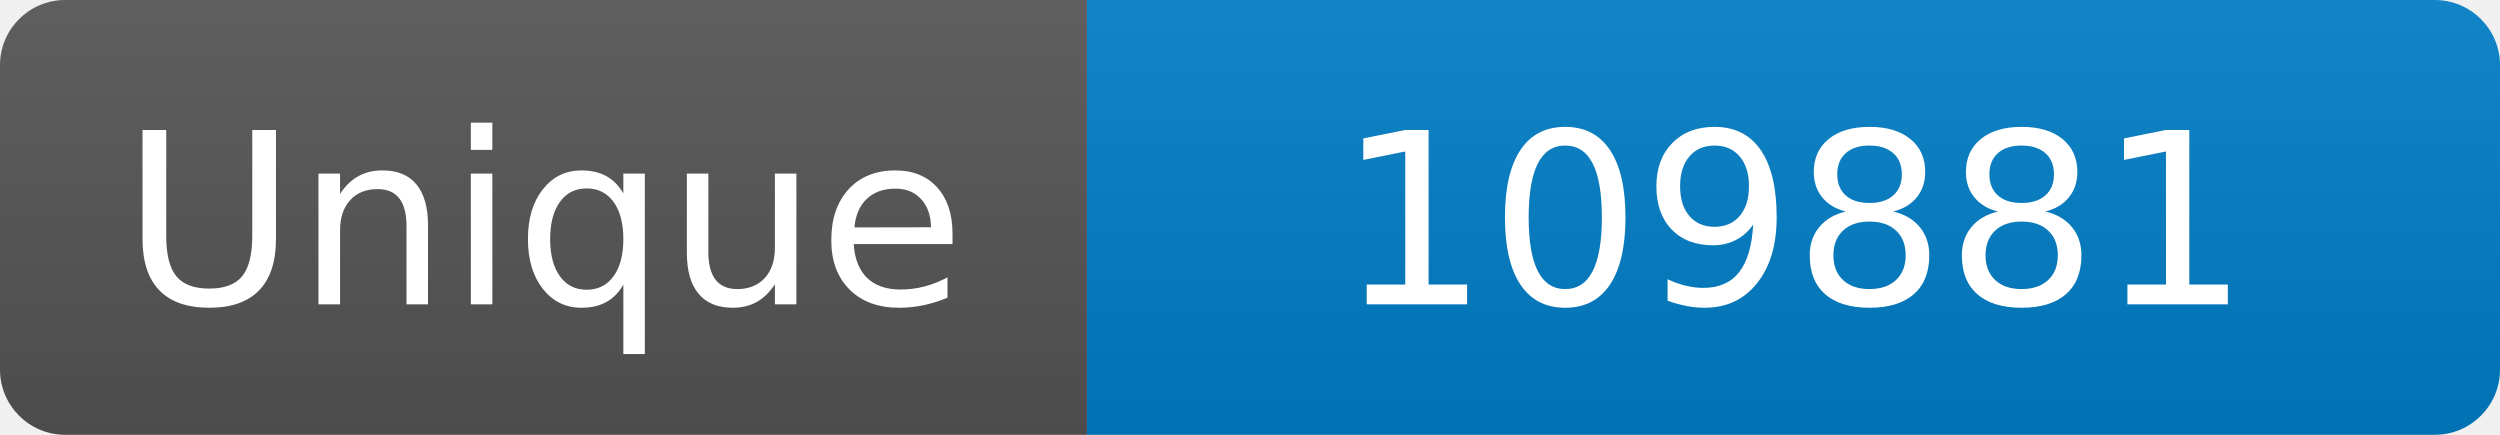
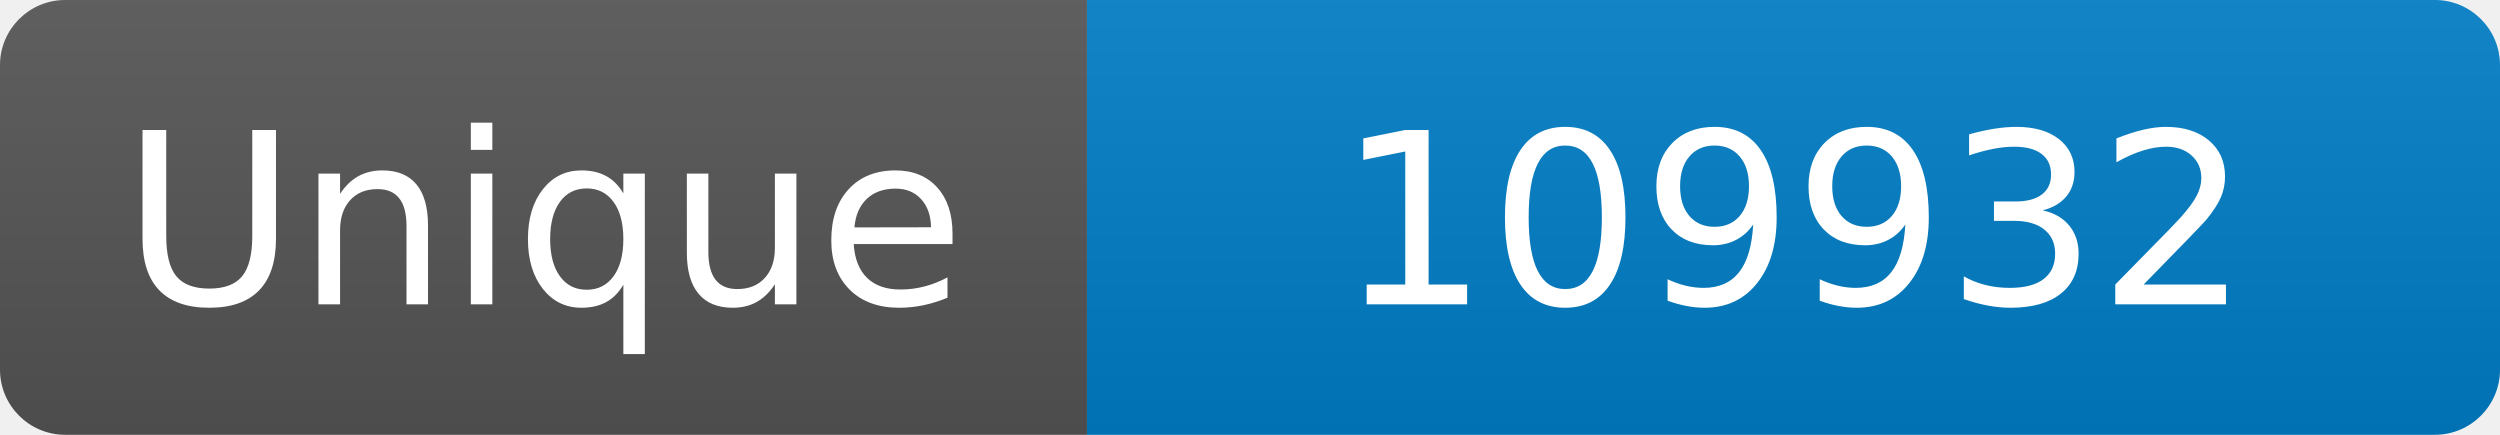
<svg xmlns="http://www.w3.org/2000/svg" width="115" height="20" role="img" aria-label="Maintained?: yes">
  <linearGradient id="s" x2="0" y2="100%">
    <stop offset="0" stop-color="#bbb" stop-opacity=".1" />
    <stop offset="1" stop-opacity=".1" />
  </linearGradient>
  <clipPath id="r">
    <rect width="115" height="20" rx="3" fill="#fff" />
  </clipPath>
  <g clip-path="url(#r)">
    <rect width="50" height="20" fill="#555" />
    <rect x="50" width="160" height="20" fill="#007ec6" />
    <rect width="115" height="20" fill="url(#s)" />
  </g>
  <g fill="#fff" text-anchor="middle" font-family="Verdana,Geneva,DejaVu Sans,sans-serif" font-size="110">
    <text x="250" y="140" transform="scale(.1)" fill="#fff">Unique</text>
-     <text x="825" y="140" transform="scale(.1)" fill="#fff">109881</text>
+     <text x="825" y="140" transform="scale(.1)" fill="#fff">109932</text>
  </g>
</svg>
